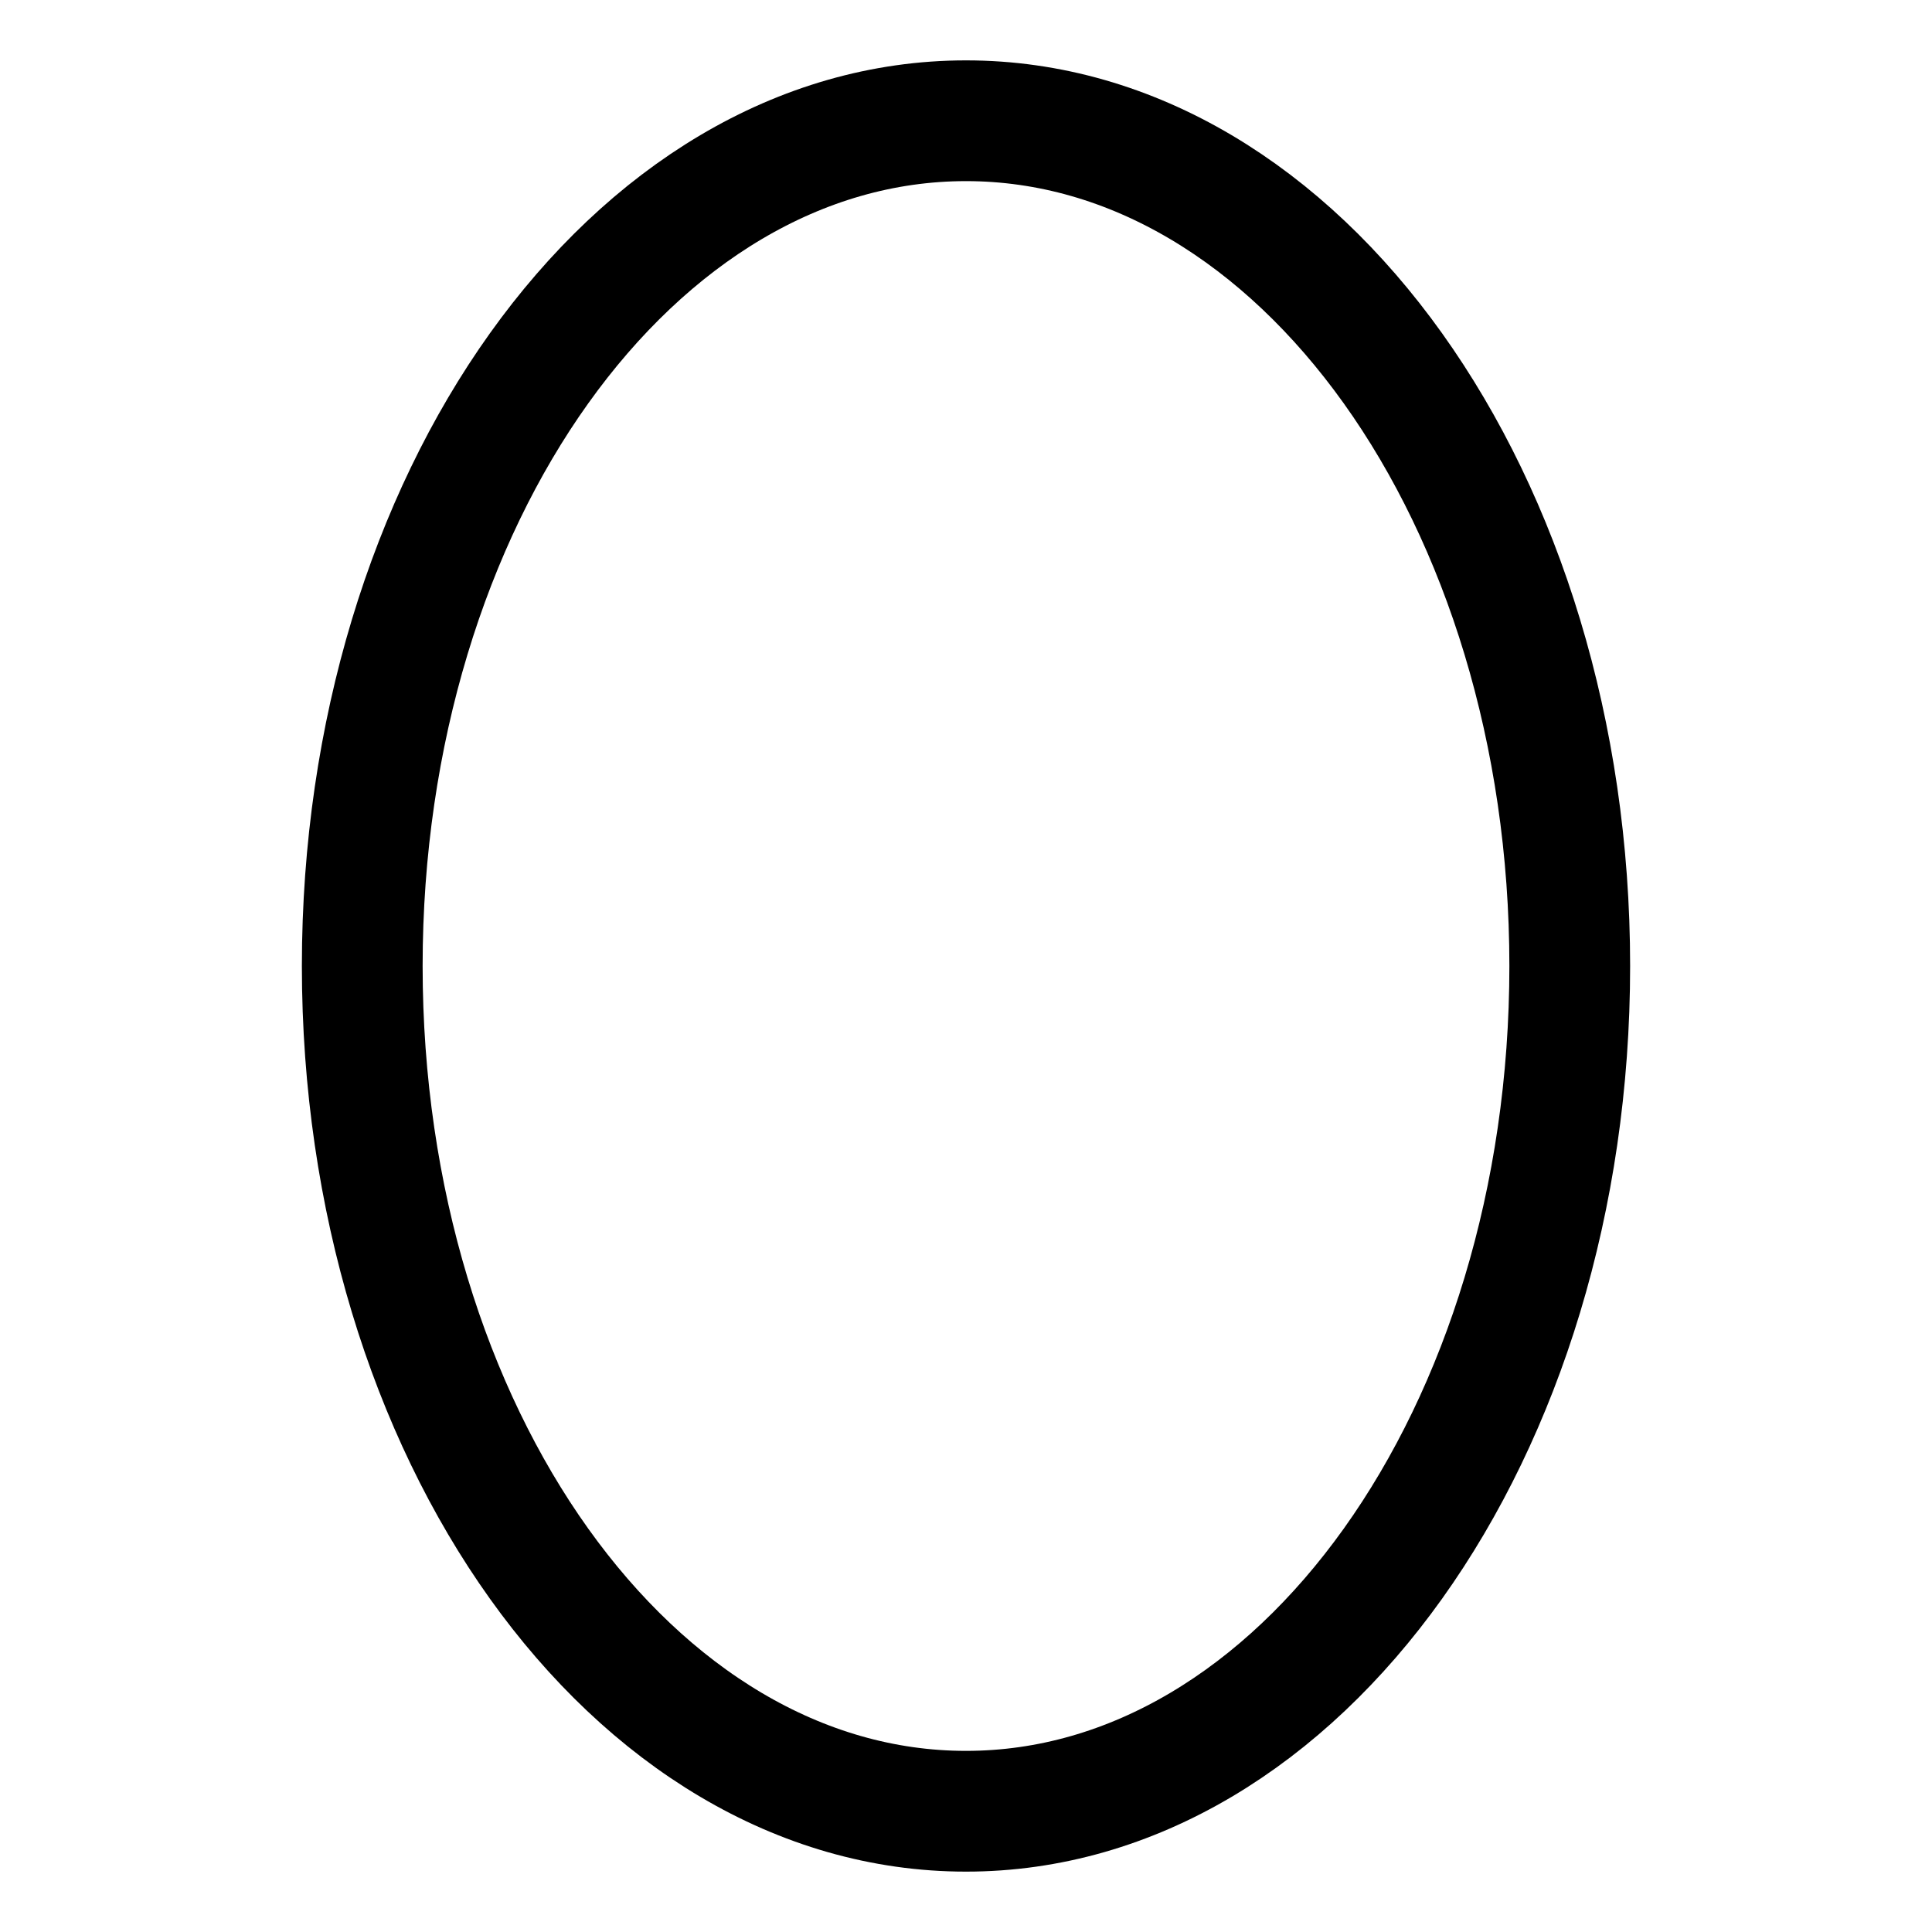
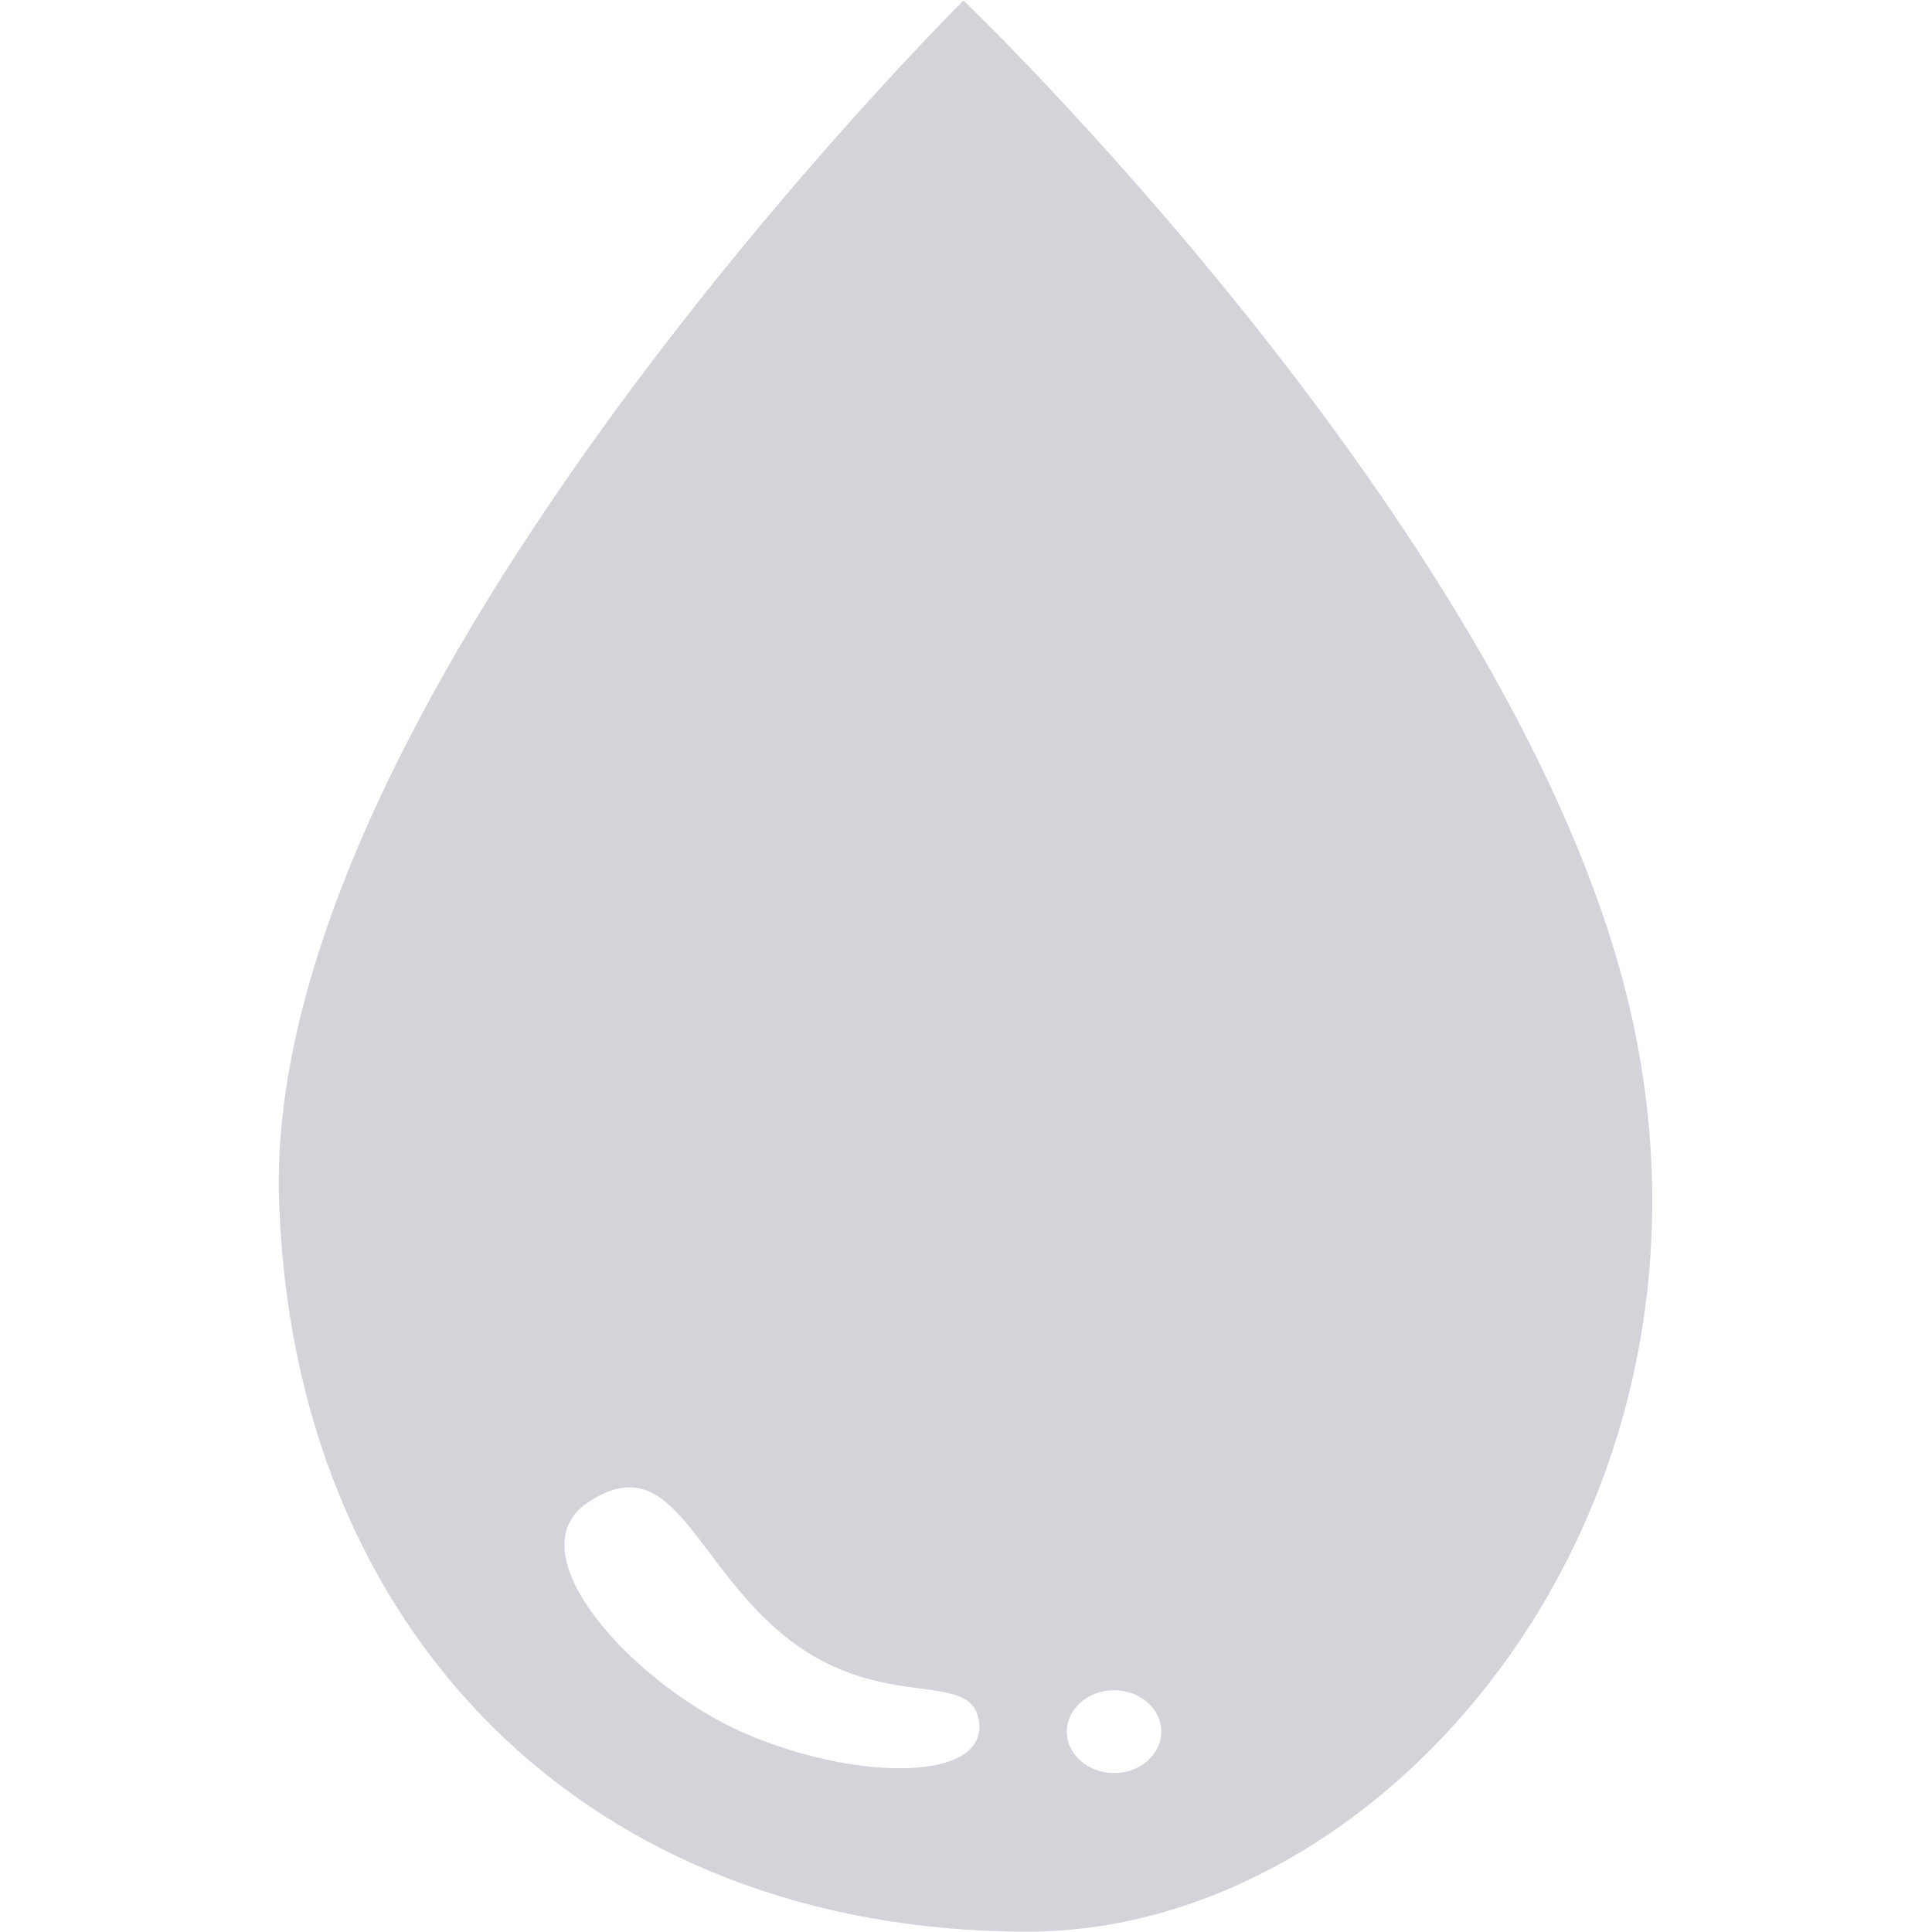
- <svg xmlns="http://www.w3.org/2000/svg" width="32px" height="32px">
-   <ellipse cx="16" cy="16" rx="10" ry="14" fill="none" stroke="#000" stroke-width="2" />
+ <svg xmlns="http://www.w3.org/2000/svg" t="1525084060117" class="icon" style="" viewBox="0 0 1024 1024" version="1.1" p-id="57669" width="32" height="32">
+   <defs>
+     <style type="text/css" />
+   </defs>
+   <path d="M544.695 1023.825C312.287 1023.825 155.182 865.67 147.893 635.944 139.381 368.115 510.703 0.262 510.703 0.262 510.703 0.262 783.867 261.94 856.487 506.65 938.669 783.692 743.198 1023.825 544.695 1023.825ZM418.929 869.518C367.707 830.395 357.649 765.529 311.529 796.402 271.473 823.194 336.601 893.453 394.732 918.67 452.892 943.887 522.714 944.733 518.953 912.898 515.542 884.095 469.189 907.884 418.929 869.518ZM590.466 895.872C576.647 895.872 565.452 905.697 565.452 917.796 565.452 929.923 576.647 939.748 590.466 939.748 604.313 939.748 615.508 929.923 615.508 917.796 615.508 905.697 604.313 895.872 590.466 895.872Z" p-id="57670" fill="#d3d4da" />
</svg>
